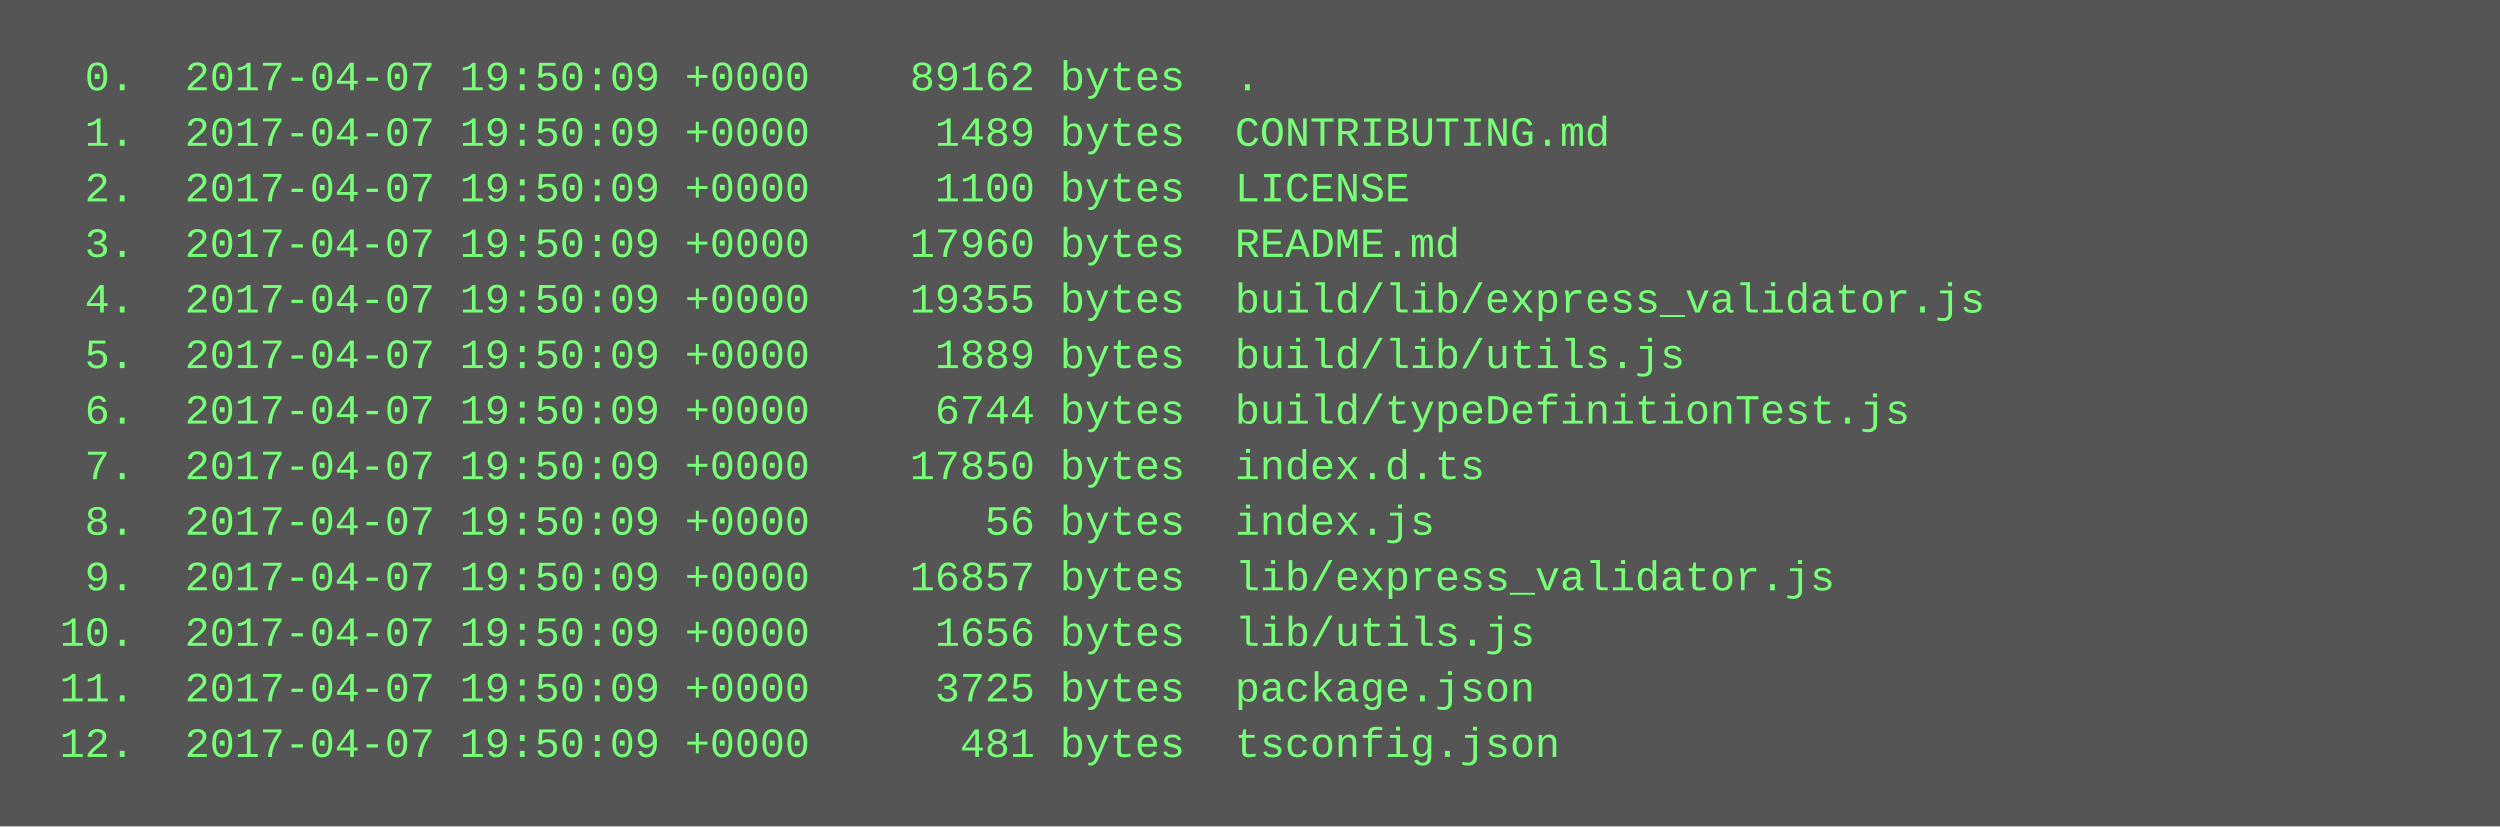
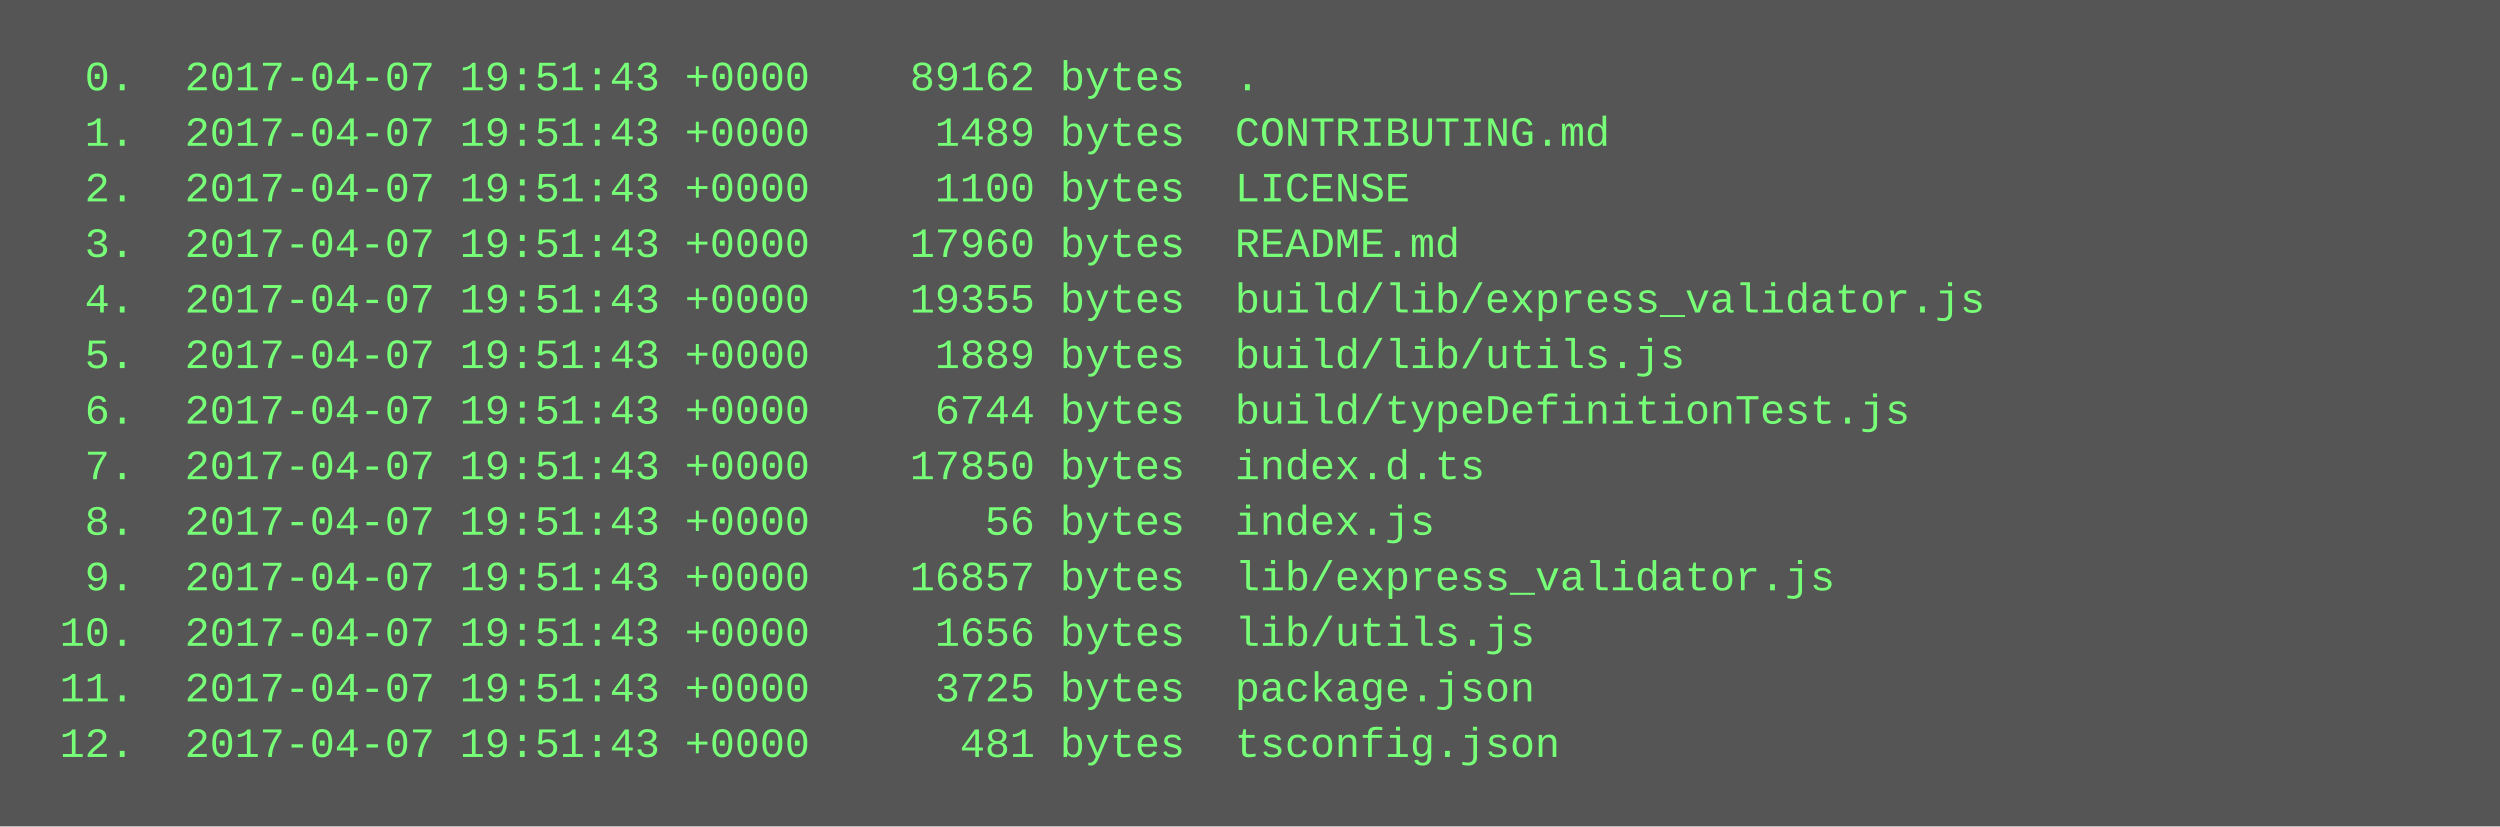
<svg xmlns="http://www.w3.org/2000/svg" height="238" width="720">
  <rect height="238" fill="#555" width="720" />
  <text fill="#7f7" font-family="Courier New" font-size="12" xml:space="preserve">
-     <tspan x="10" y="26">  0.  2017-04-07 19:50:09 +0000    89162 bytes  .</tspan>
-     <tspan x="10" y="42">  1.  2017-04-07 19:50:09 +0000     1489 bytes  CONTRIBUTING.md</tspan>
-     <tspan x="10" y="58">  2.  2017-04-07 19:50:09 +0000     1100 bytes  LICENSE</tspan>
-     <tspan x="10" y="74">  3.  2017-04-07 19:50:09 +0000    17960 bytes  README.md</tspan>
-     <tspan x="10" y="90">  4.  2017-04-07 19:50:09 +0000    19355 bytes  build/lib/express_validator.js</tspan>
-     <tspan x="10" y="106">  5.  2017-04-07 19:50:09 +0000     1889 bytes  build/lib/utils.js</tspan>
-     <tspan x="10" y="122">  6.  2017-04-07 19:50:09 +0000     6744 bytes  build/typeDefinitionTest.js</tspan>
-     <tspan x="10" y="138">  7.  2017-04-07 19:50:09 +0000    17850 bytes  index.d.ts</tspan>
-     <tspan x="10" y="154">  8.  2017-04-07 19:50:09 +0000       56 bytes  index.js</tspan>
-     <tspan x="10" y="170">  9.  2017-04-07 19:50:09 +0000    16857 bytes  lib/express_validator.js</tspan>
-     <tspan x="10" y="186"> 10.  2017-04-07 19:50:09 +0000     1656 bytes  lib/utils.js</tspan>
-     <tspan x="10" y="202"> 11.  2017-04-07 19:50:09 +0000     3725 bytes  package.json</tspan>
-     <tspan x="10" y="218"> 12.  2017-04-07 19:50:09 +0000      481 bytes  tsconfig.json</tspan>
+     <tspan x="10" y="26">  0.  2017-04-07 19:51:43 +0000    89162 bytes  .</tspan>
+     <tspan x="10" y="42">  1.  2017-04-07 19:51:43 +0000     1489 bytes  CONTRIBUTING.md</tspan>
+     <tspan x="10" y="58">  2.  2017-04-07 19:51:43 +0000     1100 bytes  LICENSE</tspan>
+     <tspan x="10" y="74">  3.  2017-04-07 19:51:43 +0000    17960 bytes  README.md</tspan>
+     <tspan x="10" y="90">  4.  2017-04-07 19:51:43 +0000    19355 bytes  build/lib/express_validator.js</tspan>
+     <tspan x="10" y="106">  5.  2017-04-07 19:51:43 +0000     1889 bytes  build/lib/utils.js</tspan>
+     <tspan x="10" y="122">  6.  2017-04-07 19:51:43 +0000     6744 bytes  build/typeDefinitionTest.js</tspan>
+     <tspan x="10" y="138">  7.  2017-04-07 19:51:43 +0000    17850 bytes  index.d.ts</tspan>
+     <tspan x="10" y="154">  8.  2017-04-07 19:51:43 +0000       56 bytes  index.js</tspan>
+     <tspan x="10" y="170">  9.  2017-04-07 19:51:43 +0000    16857 bytes  lib/express_validator.js</tspan>
+     <tspan x="10" y="186"> 10.  2017-04-07 19:51:43 +0000     1656 bytes  lib/utils.js</tspan>
+     <tspan x="10" y="202"> 11.  2017-04-07 19:51:43 +0000     3725 bytes  package.json</tspan>
+     <tspan x="10" y="218"> 12.  2017-04-07 19:51:43 +0000      481 bytes  tsconfig.json</tspan>
  </text>
</svg>
